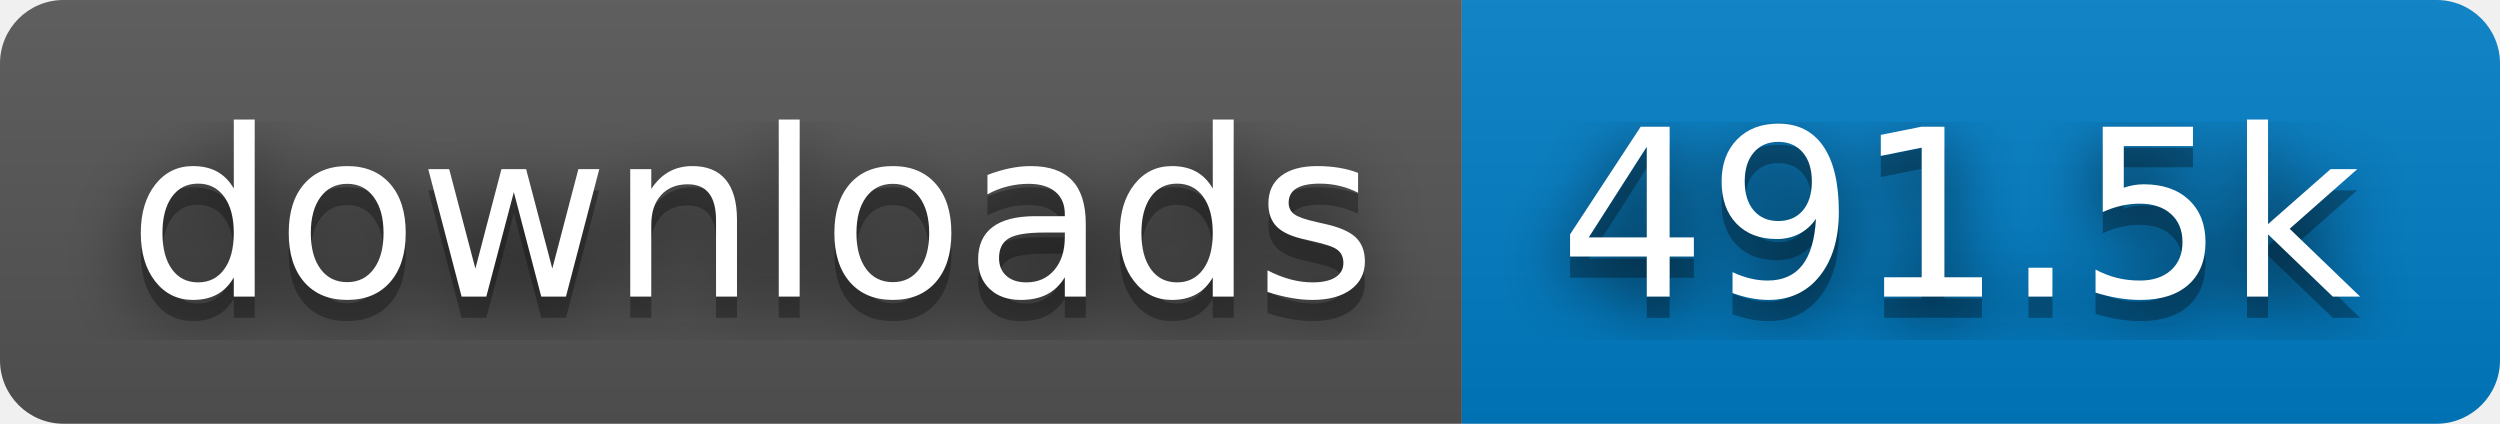
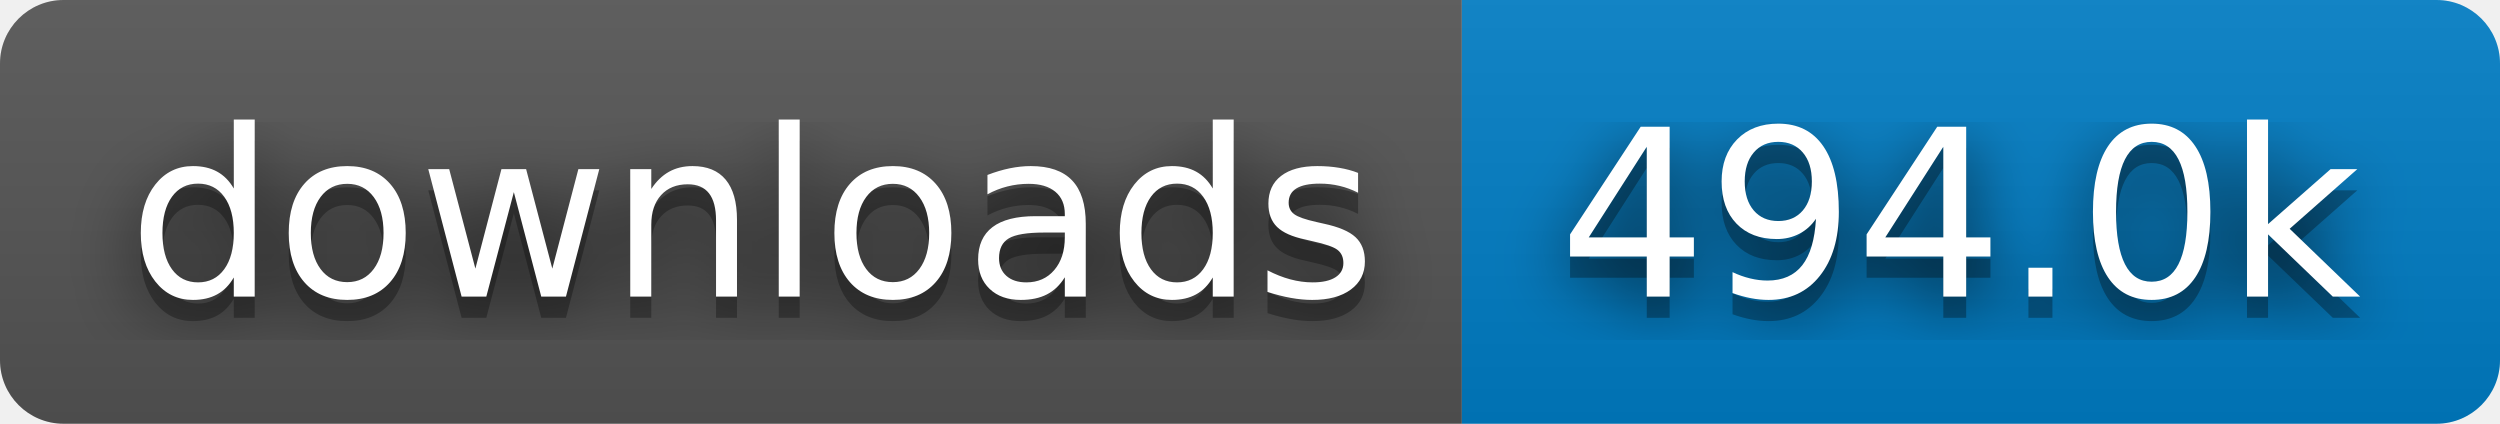
- <svg xmlns="http://www.w3.org/2000/svg" width="118" height="20" role="img" aria-label="downloads: 491.5k">
+ <svg xmlns="http://www.w3.org/2000/svg" width="118" height="20" role="img" aria-label="downloads: 494.0k">
  <filter id="blur">
    <feGaussianBlur stdDeviation="16" />
  </filter>
  <linearGradient id="s" x2="0" y2="100%">
    <stop offset="0" stop-color="#bbb" stop-opacity=".1" />
    <stop offset="1" stop-opacity=".1" />
  </linearGradient>
  <clipPath id="r">
    <rect width="118" height="20" rx="3" />
  </clipPath>
  <g clip-path="url(#r)">
    <rect width="69" height="20" fill="#555" />
    <rect x="69" width="49" height="20" fill="#007ec6" />
    <rect width="118" height="20" fill="url(#s)" />
  </g>
  <g fill="#fff" text-anchor="middle" font-family="Verdana,Geneva,DejaVu Sans,sans-serif" text-rendering="geometricPrecision" font-size="110">
    <g transform="scale(.1)">
      <g aria-hidden="true" fill="#010101">
        <text x="355" y="150" fill-opacity=".8" filter="url(#blur)" textLength="590">downloads</text>
        <text x="355" y="150" fill-opacity=".3" textLength="590">downloads</text>
      </g>
      <text x="355" y="140" textLength="590">downloads</text>
    </g>
    <g transform="scale(.1)">
      <g aria-hidden="true" fill="#010101">
-         <text x="925" y="150" fill-opacity=".8" filter="url(#blur)" textLength="390">491.5k</text>
-         <text x="925" y="150" fill-opacity=".3" textLength="390">491.5k</text>
+         <text x="925" y="150" fill-opacity=".8" filter="url(#blur)" textLength="390">494.0k</text>
+         <text x="925" y="150" fill-opacity=".3" textLength="390">494.0k</text>
      </g>
-       <text x="925" y="140" textLength="390">491.5k</text>
+       <text x="925" y="140" textLength="390">494.0k</text>
    </g>
  </g>
</svg>
